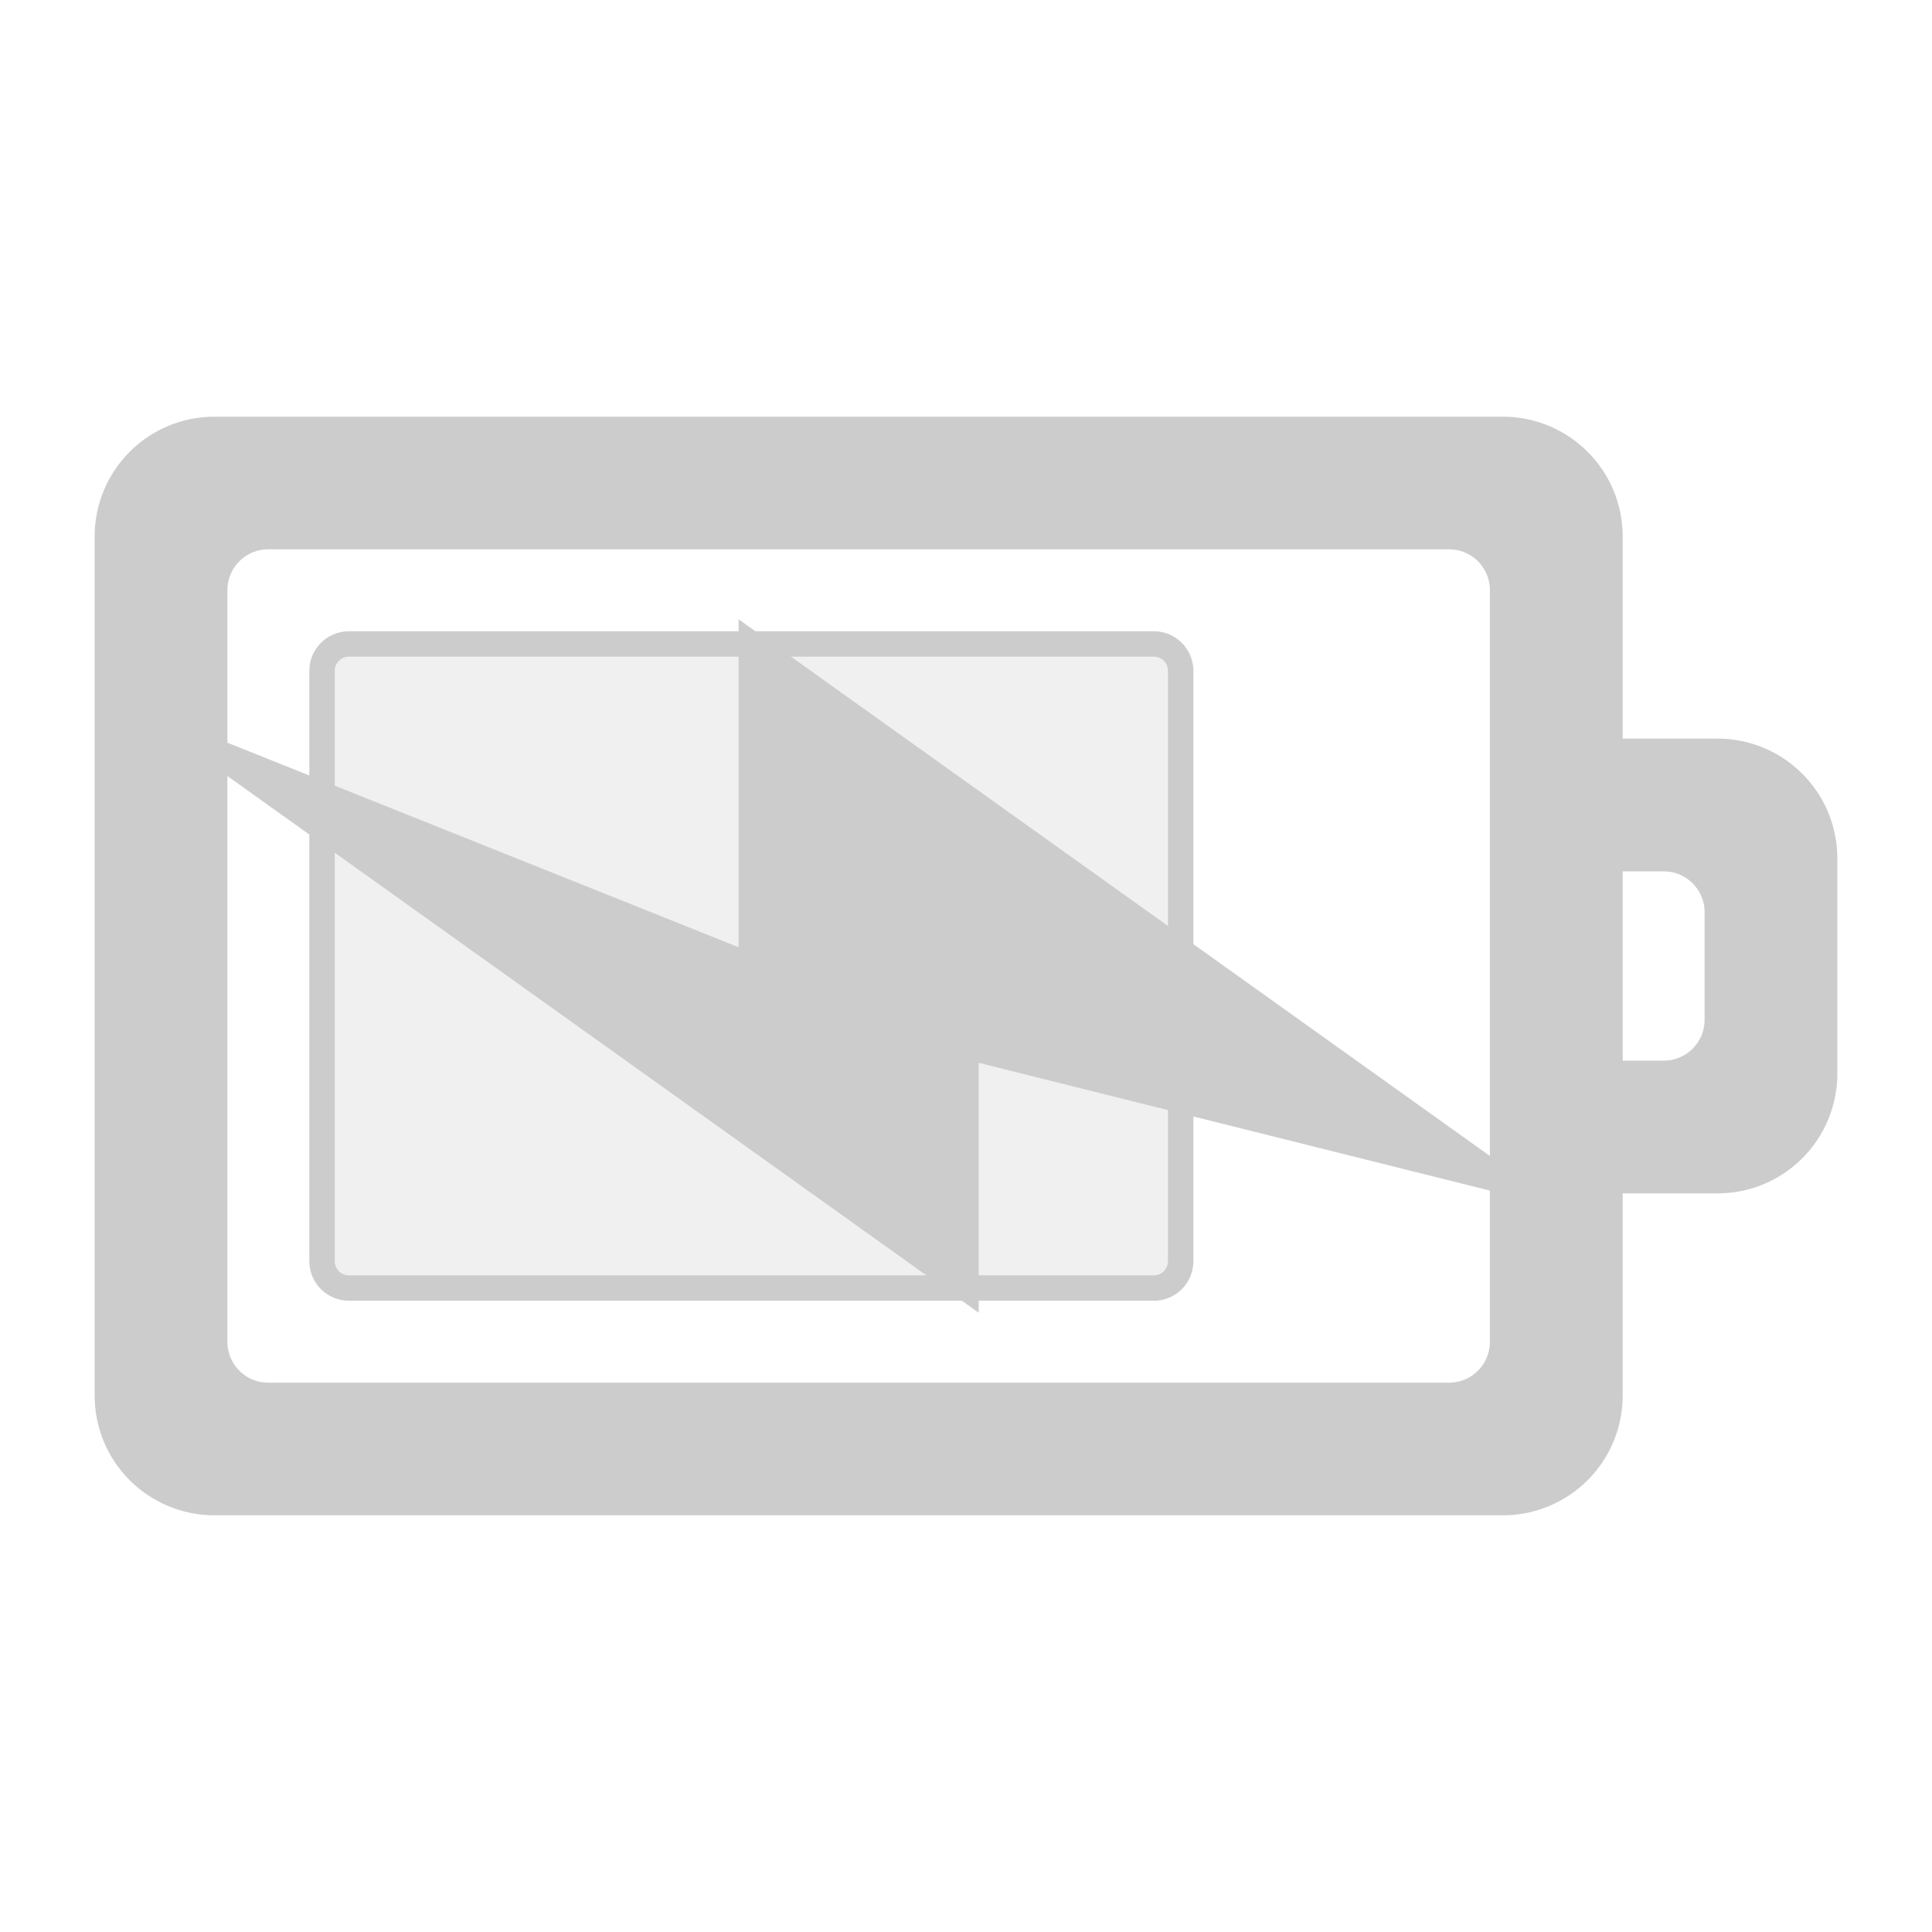
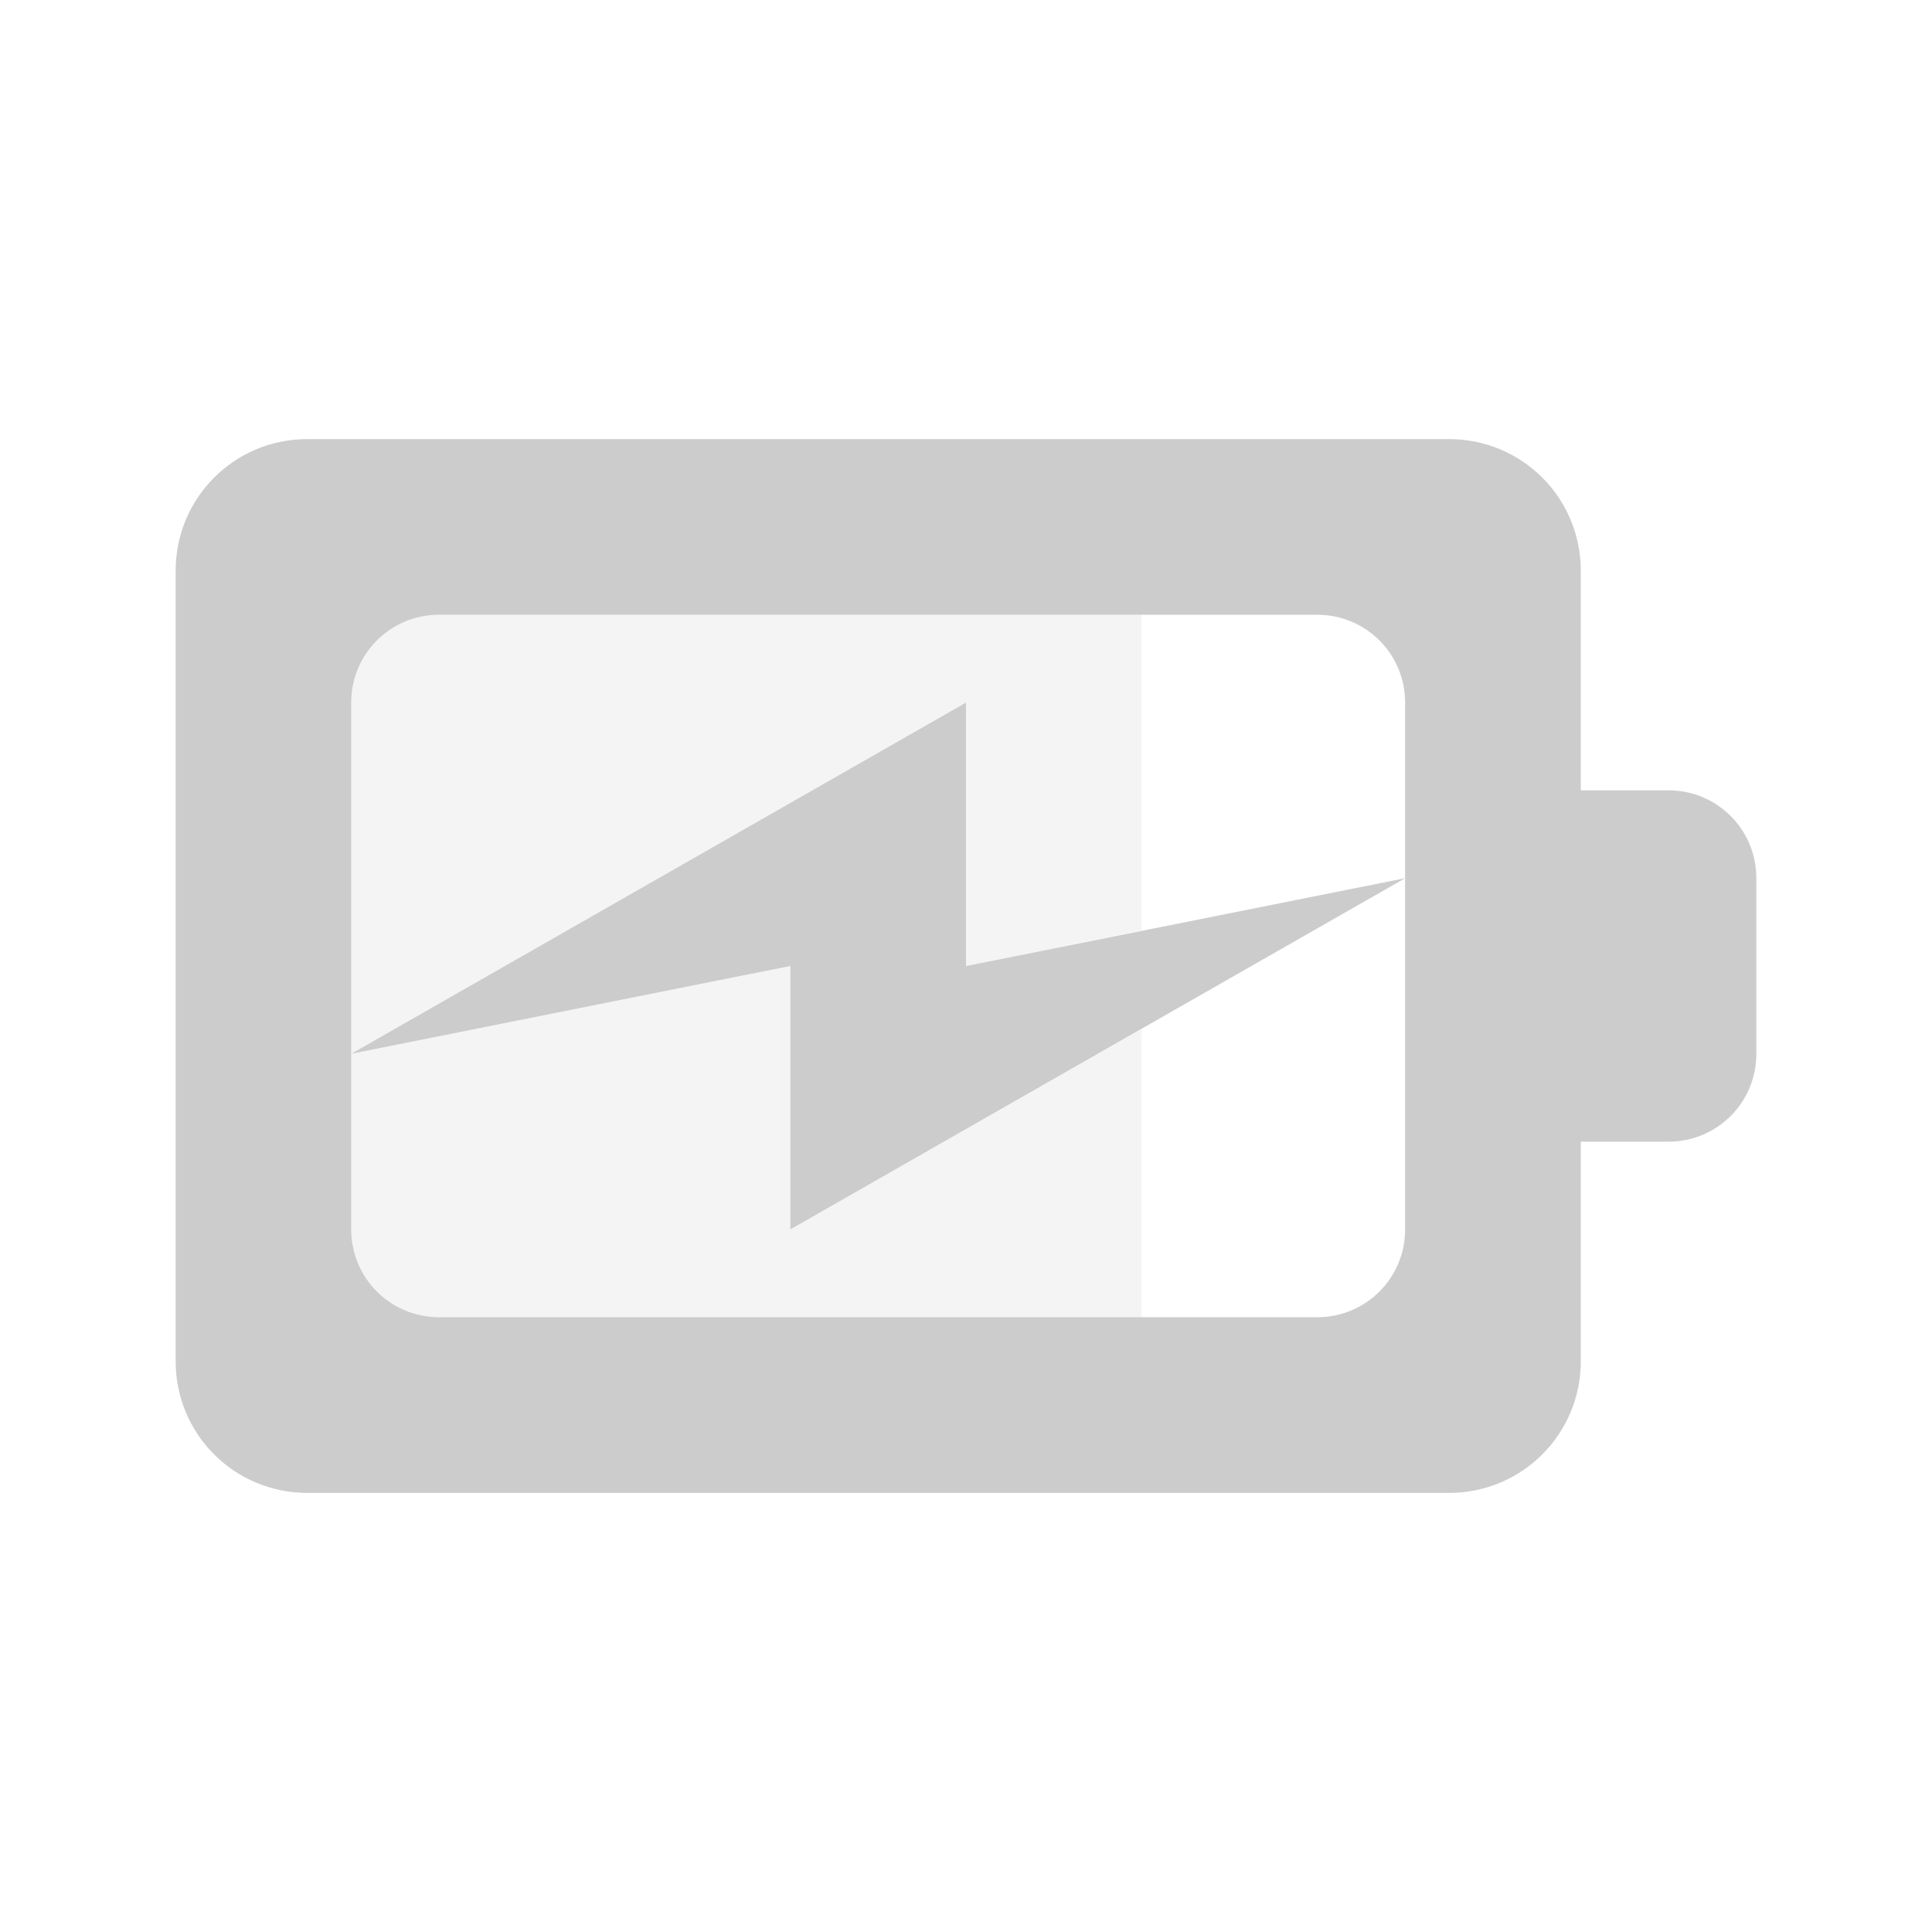
- <svg xmlns="http://www.w3.org/2000/svg" width="76pt" height="76pt" viewBox="0 0 76 76" version="1.1" id="svg58">
-   <defs id="defs69" />
-   <g id="surface1" style="stroke:#cccccc">
-     <path style="stroke:#cccccc;fill-rule:nonzero;fill:rgb(80%, 80%, 80%);fill-opacity:0.298" d="M 46.445 26.391 L 46.445 49.609 C 46.445 50.195 45.973 50.668 45.391 50.668 L 13.723 50.668 C 13.141 50.668 12.668 50.195 12.668 49.609 L 12.668 26.391 C 12.668 25.805 13.141 25.332 13.723 25.332 L 45.391 25.332 C 45.973 25.332 46.445 25.805 46.445 26.391 Z M 46.445 26.391 " id="path61" />
-     <path style="stroke:#cccccc;fill-rule:nonzero;fill:rgb(80%, 80%, 80%);fill-opacity:1" d="M 71.777 33.777 C 71.777 31.438 69.895 29.555 67.555 29.555 L 63.332 29.555 L 63.332 21.109 C 63.332 18.773 61.449 16.891 59.109 16.891 L 8.445 16.891 C 6.105 16.891 4.223 18.773 4.223 21.109 L 4.223 54.891 C 4.223 57.227 6.105 59.109 8.445 59.109 L 59.109 59.109 C 61.449 59.109 63.332 57.227 63.332 54.891 L 63.332 46.445 L 67.555 46.445 C 69.895 46.445 71.777 44.562 71.777 42.223 Z M 67.555 35.891 L 67.555 40.109 C 67.555 41.281 66.613 42.223 65.445 42.223 L 63.332 42.223 L 63.332 33.777 L 65.445 33.777 C 66.613 33.777 67.555 34.719 67.555 35.891 Z M 59.109 23.223 L 59.109 52.777 C 59.109 53.949 58.168 54.891 57 54.891 L 10.555 54.891 C 9.387 54.891 8.445 53.949 8.445 52.777 L 8.445 23.223 C 8.445 22.051 9.387 21.109 10.555 21.109 L 57 21.109 C 58.168 21.109 59.109 22.051 59.109 23.223 Z M 59.109 23.223 " id="path63" />
-     <path style="stroke:#cccccc;fill-rule:nonzero;fill:rgb(80%, 80%, 80%);fill-opacity:1" d="M 59.109 46.445 L 29.555 25.332 L 29.555 38 L 8.445 29.555 L 38 50.668 L 38 41.168 Z M 59.109 46.445 " id="path65" />
-   </g>
+ <svg xmlns="http://www.w3.org/2000/svg" width="76pt" height="76pt" viewBox="0 0 76 76" version="1.1" id="svg219">
+   <defs id="defs221">
+     <linearGradient id="linear0" gradientUnits="userSpaceOnUse" x1="9" y1="5" x2="9" y2="17" gradientTransform="matrix(3.449204,0,0,3.449204,-0.158832,0.199243)">
+       <stop offset="0" style="stop-color:rgb(0%,0%,0%);stop-opacity:0.863;" id="stop224" />
+       <stop offset="1" style="stop-color:rgb(0%,0%,0%);stop-opacity:0.471;" id="stop226" />
+     </linearGradient>
+   </defs>
+   <path id="path229" d="m 17.273,24.184 c -1.914,0 -3.457,1.539 -3.457,3.453 l 0,13.816 L 38,27.637 38,38 l 6.91,-1.402 0,-12.414 z m -3.457,17.27 0,6.91 c 0,1.914 1.543,3.453 3.457,3.453 l 27.637,0 0,-11.332 -13.82,7.879 0,-10.363 z m 0,0" style="fill:#cccccc;fill-opacity:0.2;fill-rule:nonzero;stroke:none" />
+   <path id="path233" d="m 12.09,17.273 c -2.871,0 -5.18,2.309 -5.18,5.18 l 0,31.094 c 0,2.871 2.309,5.18 5.18,5.18 l 44.91,0 c 2.871,0 5.184,-2.309 5.184,-5.18 l 0,-8.637 3.453,0 c 1.914,0 3.453,-1.543 3.453,-3.457 l 0,-6.906 c 0,-1.914 -1.539,-3.457 -3.453,-3.457 l -3.453,0 0,-8.637 c 0,-2.871 -2.312,-5.18 -5.184,-5.18 z m 5.184,6.91 34.543,0 c 1.914,0 3.457,1.539 3.457,3.453 l 0,20.727 c 0,1.914 -1.543,3.453 -3.457,3.453 l -34.543,0 c -1.914,0 -3.457,-1.539 -3.457,-3.453 l 0,-20.727 c 0,-1.914 1.543,-3.453 3.457,-3.453 z M 13.816,41.453 31.09,38 l 0,10.363 L 55.273,34.547 38,38 38,27.637 Z m 0,0" style="fill:#cccccc;fill-rule:nonzero;stroke:none" />
</svg>
